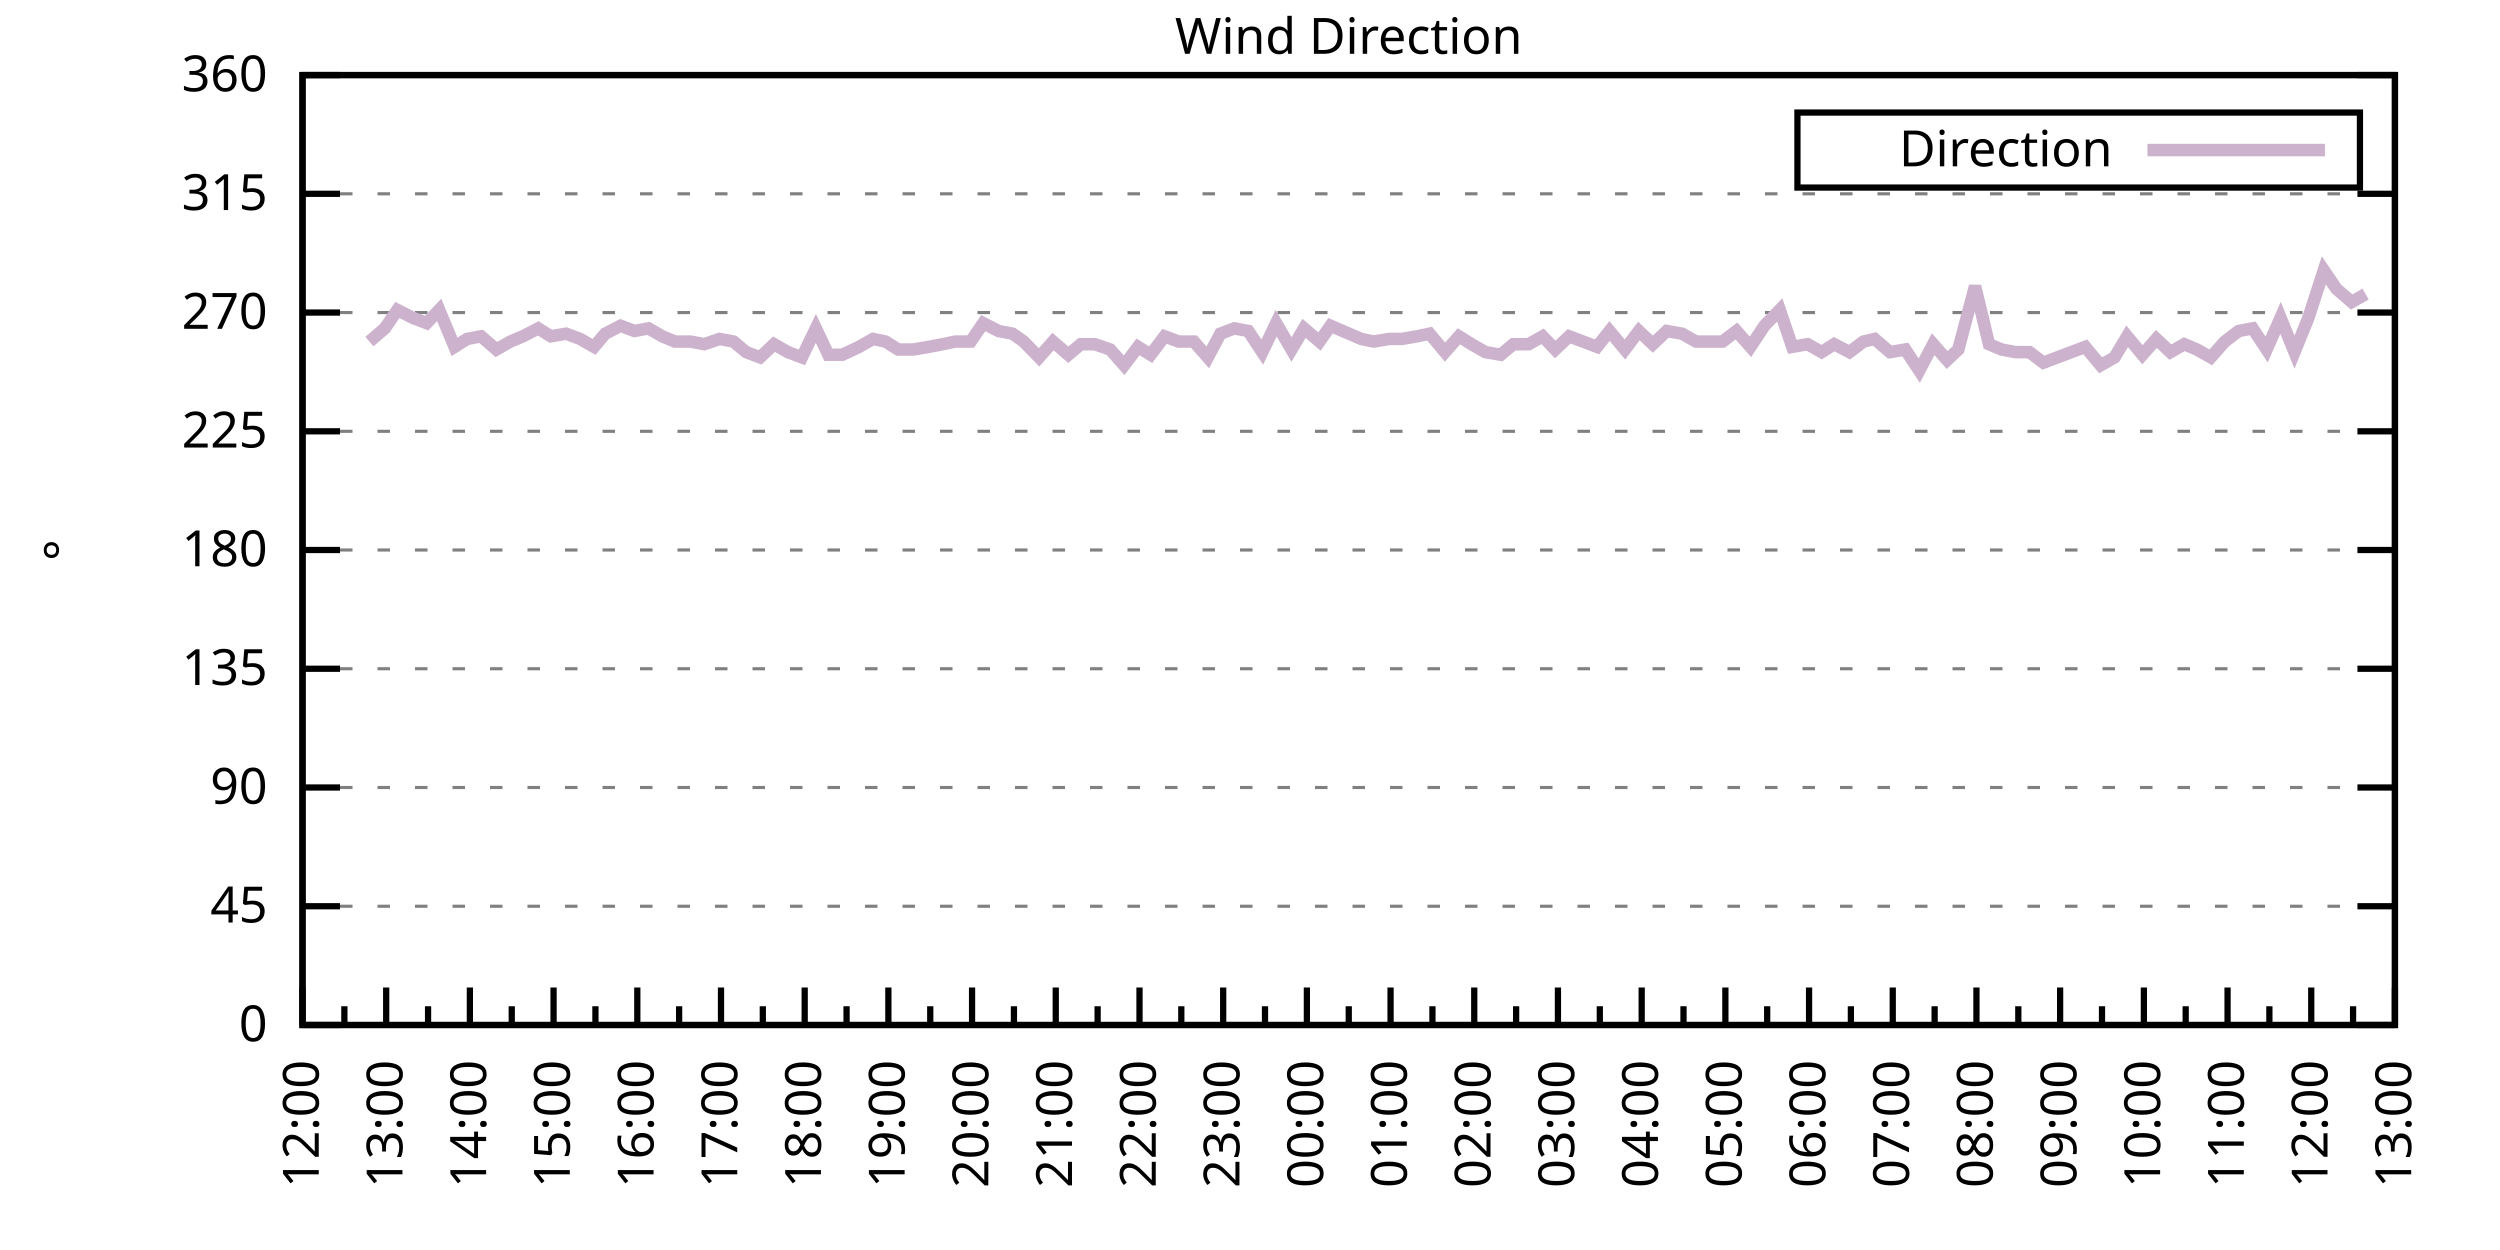
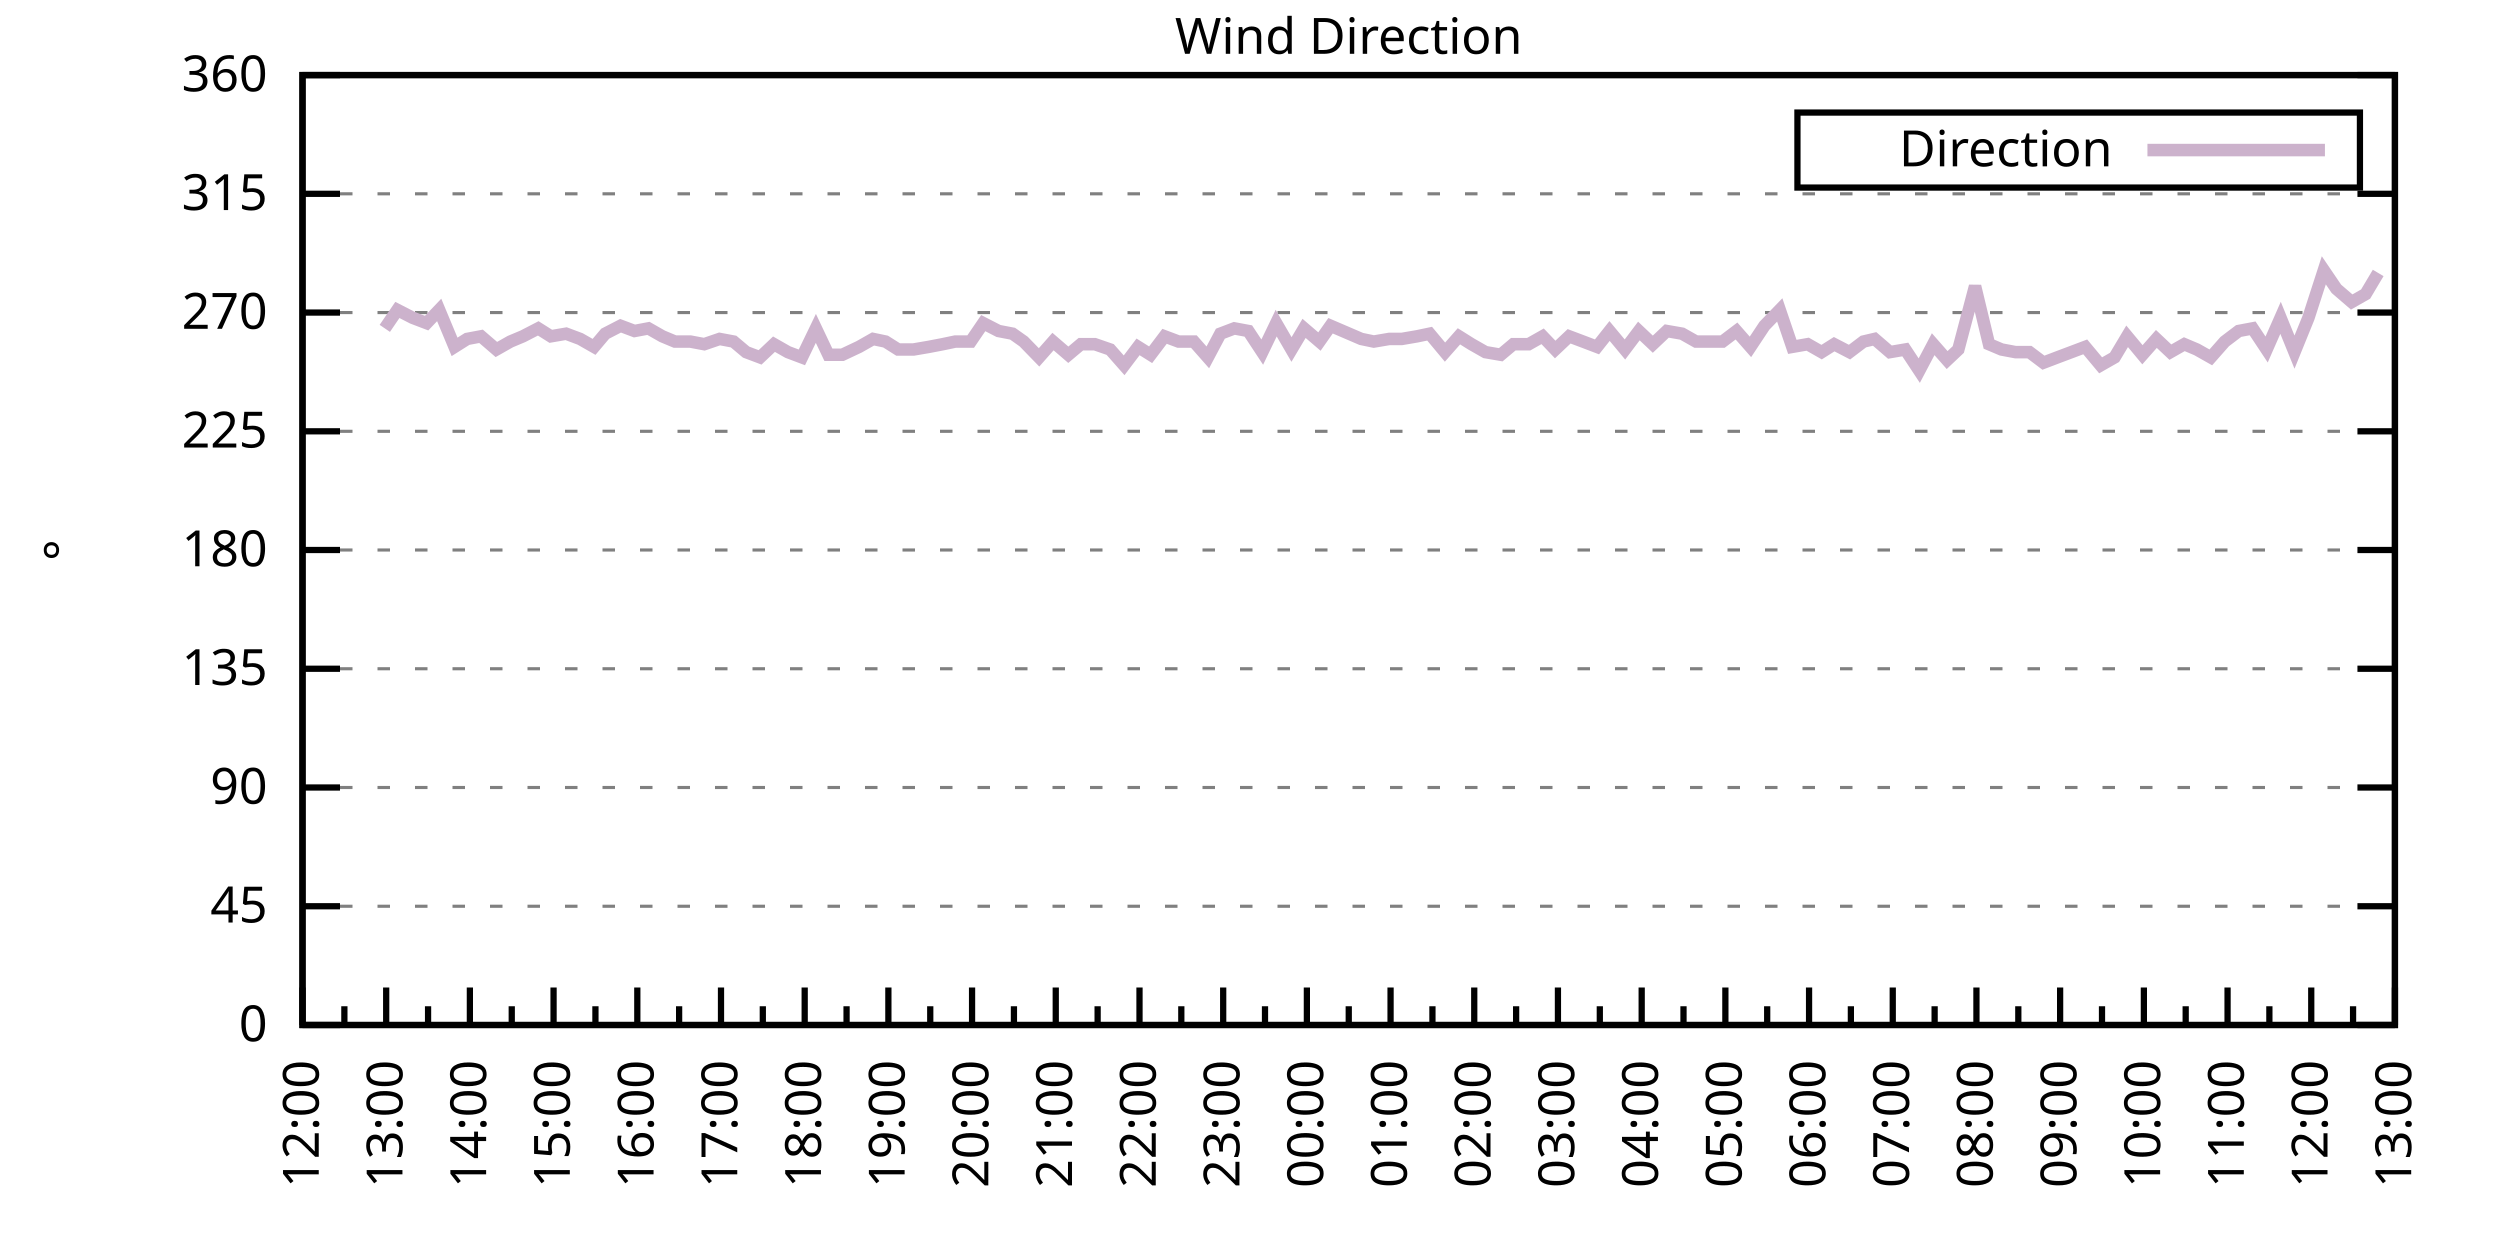
<svg xmlns="http://www.w3.org/2000/svg" xmlns:xlink="http://www.w3.org/1999/xlink" width="400" height="200" viewBox="0 0 400 200">
  <g id="gnuplot_canvas">
    <rect x="0" y="0" width="400" height="200" fill="none" />
    <defs>
      <circle id="gpDot" r="0.5" stroke-width="0.5" stroke="currentColor" />
      <path id="gpPt0" stroke-width="0.333" stroke="currentColor" d="M-1,0 h2 M0,-1 v2" />
      <path id="gpPt1" stroke-width="0.333" stroke="currentColor" d="M-1,-1 L1,1 M1,-1 L-1,1" />
      <path id="gpPt2" stroke-width="0.333" stroke="currentColor" d="M-1,0 L1,0 M0,-1 L0,1 M-1,-1 L1,1 M-1,1 L1,-1" />
      <rect id="gpPt3" stroke-width="0.333" stroke="currentColor" x="-1" y="-1" width="2" height="2" />
      <rect id="gpPt4" stroke-width="0.333" stroke="currentColor" fill="currentColor" x="-1" y="-1" width="2" height="2" />
      <circle id="gpPt5" stroke-width="0.333" stroke="currentColor" cx="0" cy="0" r="1" />
      <use xlink:href="#gpPt5" id="gpPt6" fill="currentColor" stroke="none" />
      <path id="gpPt7" stroke-width="0.333" stroke="currentColor" d="M0,-1.33 L-1.33,0.67 L1.33,0.67 z" />
      <use xlink:href="#gpPt7" id="gpPt8" fill="currentColor" stroke="none" />
      <use xlink:href="#gpPt7" id="gpPt9" stroke="currentColor" transform="rotate(180)" />
      <use xlink:href="#gpPt9" id="gpPt10" fill="currentColor" stroke="none" />
      <use xlink:href="#gpPt3" id="gpPt11" stroke="currentColor" transform="rotate(45)" />
      <use xlink:href="#gpPt11" id="gpPt12" fill="currentColor" stroke="none" />
      <path id="gpPt13" stroke-width="0.333" stroke="currentColor" d="M0,1.330 L1.265,0.411 L0.782,-1.067 L-0.782,-1.076 L-1.265,0.411 z" />
      <use xlink:href="#gpPt13" id="gpPt14" fill="currentColor" stroke="none" />
      <filter id="textbox" filterUnits="objectBoundingBox" x="0" y="0" height="1" width="1">
        <feFlood flood-color="white" flood-opacity="1" result="bgnd" />
        <feComposite in="SourceGraphic" in2="bgnd" operator="atop" />
      </filter>
      <filter id="greybox" filterUnits="objectBoundingBox" x="0" y="0" height="1" width="1">
        <feFlood flood-color="lightgrey" flood-opacity="1" result="grey" />
        <feComposite in="SourceGraphic" in2="grey" operator="atop" />
      </filter>
    </defs>
    <g fill="none" color="white" stroke="currentColor" stroke-width="1.00" stroke-linecap="butt" stroke-linejoin="miter">
</g>
    <g fill="none" color="black" stroke="currentColor" stroke-width="1.00" stroke-linecap="butt" stroke-linejoin="miter">
      <g stroke="none" shape-rendering="crispEdges">
        <polygon fill="rgb(255, 255, 255)" points="48.40,164.00 383.18,164.00 383.18,12.02 48.40,12.02 " />
      </g>
    </g>
    <g fill="none" color="black" stroke="currentColor" stroke-width="1.00" stroke-linecap="butt" stroke-linejoin="miter">
</g>
    <g fill="none" color="black" stroke="black" stroke-width="0.50" stroke-linecap="butt" stroke-linejoin="miter">
</g>
    <g fill="none" color="gray" stroke="currentColor" stroke-width="0.50" stroke-linecap="butt" stroke-linejoin="miter">
      <path stroke="gray" stroke-dasharray="2,4" class="gridline" d="M48.40,164.00 L383.19,164.00  " />
    </g>
    <g fill="none" color="gray" stroke="gray" stroke-width="1.00" stroke-linecap="butt" stroke-linejoin="miter">
</g>
    <g fill="none" color="black" stroke="currentColor" stroke-width="1.00" stroke-linecap="butt" stroke-linejoin="miter">
      <path stroke="black" d="M48.40,164.00 L54.40,164.00 M383.19,164.00 L377.19,164.00  " />
      <g transform="translate(42.80,166.60)" stroke="none" fill="black" font-family="Sans" font-size="8.00" text-anchor="end">
        <text>
          <tspan font-family="Sans"> 0</tspan>
        </text>
      </g>
    </g>
    <g fill="none" color="black" stroke="currentColor" stroke-width="1.00" stroke-linecap="butt" stroke-linejoin="miter">
</g>
    <g fill="none" color="black" stroke="black" stroke-width="0.50" stroke-linecap="butt" stroke-linejoin="miter">
</g>
    <g fill="none" color="gray" stroke="currentColor" stroke-width="0.50" stroke-linecap="butt" stroke-linejoin="miter">
      <path stroke="gray" stroke-dasharray="2,4" class="gridline" d="M48.40,145.00 L383.19,145.00  " />
    </g>
    <g fill="none" color="gray" stroke="gray" stroke-width="1.00" stroke-linecap="butt" stroke-linejoin="miter">
</g>
    <g fill="none" color="black" stroke="currentColor" stroke-width="1.00" stroke-linecap="butt" stroke-linejoin="miter">
      <path stroke="black" d="M48.40,145.00 L54.40,145.00 M383.19,145.00 L377.19,145.00  " />
      <g transform="translate(42.80,147.60)" stroke="none" fill="black" font-family="Sans" font-size="8.00" text-anchor="end">
        <text>
          <tspan font-family="Sans"> 45</tspan>
        </text>
      </g>
    </g>
    <g fill="none" color="black" stroke="currentColor" stroke-width="1.00" stroke-linecap="butt" stroke-linejoin="miter">
</g>
    <g fill="none" color="black" stroke="black" stroke-width="0.50" stroke-linecap="butt" stroke-linejoin="miter">
</g>
    <g fill="none" color="gray" stroke="currentColor" stroke-width="0.50" stroke-linecap="butt" stroke-linejoin="miter">
      <path stroke="gray" stroke-dasharray="2,4" class="gridline" d="M48.40,126.00 L383.19,126.00  " />
    </g>
    <g fill="none" color="gray" stroke="gray" stroke-width="1.00" stroke-linecap="butt" stroke-linejoin="miter">
</g>
    <g fill="none" color="black" stroke="currentColor" stroke-width="1.00" stroke-linecap="butt" stroke-linejoin="miter">
      <path stroke="black" d="M48.40,126.00 L54.40,126.00 M383.19,126.00 L377.19,126.00  " />
      <g transform="translate(42.80,128.60)" stroke="none" fill="black" font-family="Sans" font-size="8.00" text-anchor="end">
        <text>
          <tspan font-family="Sans"> 90</tspan>
        </text>
      </g>
    </g>
    <g fill="none" color="black" stroke="currentColor" stroke-width="1.00" stroke-linecap="butt" stroke-linejoin="miter">
</g>
    <g fill="none" color="black" stroke="black" stroke-width="0.50" stroke-linecap="butt" stroke-linejoin="miter">
</g>
    <g fill="none" color="gray" stroke="currentColor" stroke-width="0.50" stroke-linecap="butt" stroke-linejoin="miter">
      <path stroke="gray" stroke-dasharray="2,4" class="gridline" d="M48.40,107.00 L383.19,107.00  " />
    </g>
    <g fill="none" color="gray" stroke="gray" stroke-width="1.00" stroke-linecap="butt" stroke-linejoin="miter">
</g>
    <g fill="none" color="black" stroke="currentColor" stroke-width="1.00" stroke-linecap="butt" stroke-linejoin="miter">
      <path stroke="black" d="M48.40,107.00 L54.40,107.00 M383.19,107.00 L377.19,107.00  " />
      <g transform="translate(42.80,109.60)" stroke="none" fill="black" font-family="Sans" font-size="8.00" text-anchor="end">
        <text>
          <tspan font-family="Sans"> 135</tspan>
        </text>
      </g>
    </g>
    <g fill="none" color="black" stroke="currentColor" stroke-width="1.00" stroke-linecap="butt" stroke-linejoin="miter">
</g>
    <g fill="none" color="black" stroke="black" stroke-width="0.50" stroke-linecap="butt" stroke-linejoin="miter">
</g>
    <g fill="none" color="gray" stroke="currentColor" stroke-width="0.50" stroke-linecap="butt" stroke-linejoin="miter">
      <path stroke="gray" stroke-dasharray="2,4" class="gridline" d="M48.40,88.00 L383.19,88.00  " />
    </g>
    <g fill="none" color="gray" stroke="gray" stroke-width="1.00" stroke-linecap="butt" stroke-linejoin="miter">
</g>
    <g fill="none" color="black" stroke="currentColor" stroke-width="1.00" stroke-linecap="butt" stroke-linejoin="miter">
      <path stroke="black" d="M48.40,88.00 L54.40,88.00 M383.19,88.00 L377.19,88.00  " />
      <g transform="translate(42.80,90.60)" stroke="none" fill="black" font-family="Sans" font-size="8.00" text-anchor="end">
        <text>
          <tspan font-family="Sans"> 180</tspan>
        </text>
      </g>
    </g>
    <g fill="none" color="black" stroke="currentColor" stroke-width="1.00" stroke-linecap="butt" stroke-linejoin="miter">
</g>
    <g fill="none" color="black" stroke="black" stroke-width="0.50" stroke-linecap="butt" stroke-linejoin="miter">
</g>
    <g fill="none" color="gray" stroke="currentColor" stroke-width="0.50" stroke-linecap="butt" stroke-linejoin="miter">
      <path stroke="gray" stroke-dasharray="2,4" class="gridline" d="M48.40,69.01 L383.19,69.01  " />
    </g>
    <g fill="none" color="gray" stroke="gray" stroke-width="1.00" stroke-linecap="butt" stroke-linejoin="miter">
</g>
    <g fill="none" color="black" stroke="currentColor" stroke-width="1.00" stroke-linecap="butt" stroke-linejoin="miter">
      <path stroke="black" d="M48.40,69.01 L54.40,69.01 M383.19,69.01 L377.19,69.01  " />
      <g transform="translate(42.80,71.61)" stroke="none" fill="black" font-family="Sans" font-size="8.00" text-anchor="end">
        <text>
          <tspan font-family="Sans"> 225</tspan>
        </text>
      </g>
    </g>
    <g fill="none" color="black" stroke="currentColor" stroke-width="1.00" stroke-linecap="butt" stroke-linejoin="miter">
</g>
    <g fill="none" color="black" stroke="black" stroke-width="0.50" stroke-linecap="butt" stroke-linejoin="miter">
</g>
    <g fill="none" color="gray" stroke="currentColor" stroke-width="0.50" stroke-linecap="butt" stroke-linejoin="miter">
      <path stroke="gray" stroke-dasharray="2,4" class="gridline" d="M48.40,50.01 L383.19,50.01  " />
    </g>
    <g fill="none" color="gray" stroke="gray" stroke-width="1.00" stroke-linecap="butt" stroke-linejoin="miter">
</g>
    <g fill="none" color="black" stroke="currentColor" stroke-width="1.00" stroke-linecap="butt" stroke-linejoin="miter">
      <path stroke="black" d="M48.40,50.01 L54.40,50.01 M383.19,50.01 L377.19,50.01  " />
      <g transform="translate(42.80,52.61)" stroke="none" fill="black" font-family="Sans" font-size="8.00" text-anchor="end">
        <text>
          <tspan font-family="Sans"> 270</tspan>
        </text>
      </g>
    </g>
    <g fill="none" color="black" stroke="currentColor" stroke-width="1.00" stroke-linecap="butt" stroke-linejoin="miter">
</g>
    <g fill="none" color="black" stroke="black" stroke-width="0.50" stroke-linecap="butt" stroke-linejoin="miter">
</g>
    <g fill="none" color="gray" stroke="currentColor" stroke-width="0.50" stroke-linecap="butt" stroke-linejoin="miter">
      <path stroke="gray" stroke-dasharray="2,4" class="gridline" d="M48.40,31.01 L383.19,31.01  " />
    </g>
    <g fill="none" color="gray" stroke="gray" stroke-width="1.00" stroke-linecap="butt" stroke-linejoin="miter">
</g>
    <g fill="none" color="black" stroke="currentColor" stroke-width="1.00" stroke-linecap="butt" stroke-linejoin="miter">
      <path stroke="black" d="M48.40,31.01 L54.40,31.01 M383.19,31.01 L377.19,31.01  " />
      <g transform="translate(42.80,33.61)" stroke="none" fill="black" font-family="Sans" font-size="8.00" text-anchor="end">
        <text>
          <tspan font-family="Sans"> 315</tspan>
        </text>
      </g>
    </g>
    <g fill="none" color="black" stroke="currentColor" stroke-width="1.00" stroke-linecap="butt" stroke-linejoin="miter">
</g>
    <g fill="none" color="black" stroke="black" stroke-width="0.50" stroke-linecap="butt" stroke-linejoin="miter">
</g>
    <g fill="none" color="gray" stroke="currentColor" stroke-width="0.50" stroke-linecap="butt" stroke-linejoin="miter">
      <path stroke="gray" stroke-dasharray="2,4" class="gridline" d="M48.40,12.01 L383.19,12.01  " />
    </g>
    <g fill="none" color="gray" stroke="gray" stroke-width="1.00" stroke-linecap="butt" stroke-linejoin="miter">
</g>
    <g fill="none" color="black" stroke="currentColor" stroke-width="1.00" stroke-linecap="butt" stroke-linejoin="miter">
      <path stroke="black" d="M48.40,12.01 L54.40,12.01 M383.19,12.01 L377.19,12.01  " />
      <g transform="translate(42.80,14.61)" stroke="none" fill="black" font-family="Sans" font-size="8.00" text-anchor="end">
        <text>
          <tspan font-family="Sans"> 360</tspan>
        </text>
      </g>
    </g>
    <g fill="none" color="black" stroke="currentColor" stroke-width="1.00" stroke-linecap="butt" stroke-linejoin="miter">
      <path stroke="black" d="M48.40,164.00 L48.40,158.00  " />
      <g transform="translate(51.00,169.60) rotate(270)" stroke="none" fill="black" font-family="Sans" font-size="8.00" text-anchor="end">
        <text>
          <tspan font-family="Sans">12:00</tspan>
        </text>
      </g>
    </g>
    <g fill="none" color="black" stroke="currentColor" stroke-width="1.00" stroke-linecap="butt" stroke-linejoin="miter">
      <path stroke="black" d="M55.10,164.00 L55.10,161.00 M61.79,164.00 L61.79,158.00  " />
      <g transform="translate(64.39,169.60) rotate(270)" stroke="none" fill="black" font-family="Sans" font-size="8.00" text-anchor="end">
        <text>
          <tspan font-family="Sans">13:00</tspan>
        </text>
      </g>
    </g>
    <g fill="none" color="black" stroke="currentColor" stroke-width="1.00" stroke-linecap="butt" stroke-linejoin="miter">
      <path stroke="black" d="M68.49,164.00 L68.49,161.00 M75.18,164.00 L75.18,158.00  " />
      <g transform="translate(77.78,169.60) rotate(270)" stroke="none" fill="black" font-family="Sans" font-size="8.00" text-anchor="end">
        <text>
          <tspan font-family="Sans">14:00</tspan>
        </text>
      </g>
    </g>
    <g fill="none" color="black" stroke="currentColor" stroke-width="1.00" stroke-linecap="butt" stroke-linejoin="miter">
      <path stroke="black" d="M81.88,164.00 L81.88,161.00 M88.57,164.00 L88.57,158.00  " />
      <g transform="translate(91.17,169.60) rotate(270)" stroke="none" fill="black" font-family="Sans" font-size="8.00" text-anchor="end">
        <text>
          <tspan font-family="Sans">15:00</tspan>
        </text>
      </g>
    </g>
    <g fill="none" color="black" stroke="currentColor" stroke-width="1.00" stroke-linecap="butt" stroke-linejoin="miter">
      <path stroke="black" d="M95.27,164.00 L95.27,161.00 M101.97,164.00 L101.97,158.00  " />
      <g transform="translate(104.57,169.60) rotate(270)" stroke="none" fill="black" font-family="Sans" font-size="8.00" text-anchor="end">
        <text>
          <tspan font-family="Sans">16:00</tspan>
        </text>
      </g>
    </g>
    <g fill="none" color="black" stroke="currentColor" stroke-width="1.00" stroke-linecap="butt" stroke-linejoin="miter">
      <path stroke="black" d="M108.66,164.00 L108.66,161.00 M115.36,164.00 L115.36,158.00  " />
      <g transform="translate(117.96,169.60) rotate(270)" stroke="none" fill="black" font-family="Sans" font-size="8.00" text-anchor="end">
        <text>
          <tspan font-family="Sans">17:00</tspan>
        </text>
      </g>
    </g>
    <g fill="none" color="black" stroke="currentColor" stroke-width="1.00" stroke-linecap="butt" stroke-linejoin="miter">
      <path stroke="black" d="M122.05,164.00 L122.05,161.00 M128.75,164.00 L128.75,158.00  " />
      <g transform="translate(131.35,169.60) rotate(270)" stroke="none" fill="black" font-family="Sans" font-size="8.00" text-anchor="end">
        <text>
          <tspan font-family="Sans">18:00</tspan>
        </text>
      </g>
    </g>
    <g fill="none" color="black" stroke="currentColor" stroke-width="1.00" stroke-linecap="butt" stroke-linejoin="miter">
      <path stroke="black" d="M135.45,164.00 L135.45,161.00 M142.14,164.00 L142.14,158.00  " />
      <g transform="translate(144.74,169.60) rotate(270)" stroke="none" fill="black" font-family="Sans" font-size="8.00" text-anchor="end">
        <text>
          <tspan font-family="Sans">19:00</tspan>
        </text>
      </g>
    </g>
    <g fill="none" color="black" stroke="currentColor" stroke-width="1.00" stroke-linecap="butt" stroke-linejoin="miter">
      <path stroke="black" d="M148.84,164.00 L148.84,161.00 M155.53,164.00 L155.53,158.00  " />
      <g transform="translate(158.13,169.60) rotate(270)" stroke="none" fill="black" font-family="Sans" font-size="8.00" text-anchor="end">
        <text>
          <tspan font-family="Sans">20:00</tspan>
        </text>
      </g>
    </g>
    <g fill="none" color="black" stroke="currentColor" stroke-width="1.00" stroke-linecap="butt" stroke-linejoin="miter">
      <path stroke="black" d="M162.23,164.00 L162.23,161.00 M168.92,164.00 L168.92,158.00  " />
      <g transform="translate(171.52,169.60) rotate(270)" stroke="none" fill="black" font-family="Sans" font-size="8.00" text-anchor="end">
        <text>
          <tspan font-family="Sans">21:00</tspan>
        </text>
      </g>
    </g>
    <g fill="none" color="black" stroke="currentColor" stroke-width="1.00" stroke-linecap="butt" stroke-linejoin="miter">
      <path stroke="black" d="M175.62,164.00 L175.62,161.00 M182.32,164.00 L182.32,158.00  " />
      <g transform="translate(184.92,169.60) rotate(270)" stroke="none" fill="black" font-family="Sans" font-size="8.00" text-anchor="end">
        <text>
          <tspan font-family="Sans">22:00</tspan>
        </text>
      </g>
    </g>
    <g fill="none" color="black" stroke="currentColor" stroke-width="1.00" stroke-linecap="butt" stroke-linejoin="miter">
      <path stroke="black" d="M189.01,164.00 L189.01,161.00 M195.71,164.00 L195.71,158.00  " />
      <g transform="translate(198.31,169.60) rotate(270)" stroke="none" fill="black" font-family="Sans" font-size="8.00" text-anchor="end">
        <text>
          <tspan font-family="Sans">23:00</tspan>
        </text>
      </g>
    </g>
    <g fill="none" color="black" stroke="currentColor" stroke-width="1.00" stroke-linecap="butt" stroke-linejoin="miter">
      <path stroke="black" d="M202.40,164.00 L202.40,161.00 M209.10,164.00 L209.10,158.00  " />
      <g transform="translate(211.70,169.60) rotate(270)" stroke="none" fill="black" font-family="Sans" font-size="8.00" text-anchor="end">
        <text>
          <tspan font-family="Sans">00:00</tspan>
        </text>
      </g>
    </g>
    <g fill="none" color="black" stroke="currentColor" stroke-width="1.00" stroke-linecap="butt" stroke-linejoin="miter">
      <path stroke="black" d="M215.80,164.00 L215.80,161.00 M222.49,164.00 L222.49,158.00  " />
      <g transform="translate(225.09,169.60) rotate(270)" stroke="none" fill="black" font-family="Sans" font-size="8.00" text-anchor="end">
        <text>
          <tspan font-family="Sans">01:00</tspan>
        </text>
      </g>
    </g>
    <g fill="none" color="black" stroke="currentColor" stroke-width="1.00" stroke-linecap="butt" stroke-linejoin="miter">
      <path stroke="black" d="M229.19,164.00 L229.19,161.00 M235.88,164.00 L235.88,158.00  " />
      <g transform="translate(238.48,169.60) rotate(270)" stroke="none" fill="black" font-family="Sans" font-size="8.00" text-anchor="end">
        <text>
          <tspan font-family="Sans">02:00</tspan>
        </text>
      </g>
    </g>
    <g fill="none" color="black" stroke="currentColor" stroke-width="1.00" stroke-linecap="butt" stroke-linejoin="miter">
      <path stroke="black" d="M242.58,164.00 L242.58,161.00 M249.27,164.00 L249.27,158.00  " />
      <g transform="translate(251.87,169.60) rotate(270)" stroke="none" fill="black" font-family="Sans" font-size="8.00" text-anchor="end">
        <text>
          <tspan font-family="Sans">03:00</tspan>
        </text>
      </g>
    </g>
    <g fill="none" color="black" stroke="currentColor" stroke-width="1.00" stroke-linecap="butt" stroke-linejoin="miter">
      <path stroke="black" d="M255.97,164.00 L255.97,161.00 M262.67,164.00 L262.67,158.00  " />
      <g transform="translate(265.27,169.60) rotate(270)" stroke="none" fill="black" font-family="Sans" font-size="8.00" text-anchor="end">
        <text>
          <tspan font-family="Sans">04:00</tspan>
        </text>
      </g>
    </g>
    <g fill="none" color="black" stroke="currentColor" stroke-width="1.00" stroke-linecap="butt" stroke-linejoin="miter">
      <path stroke="black" d="M269.36,164.00 L269.36,161.00 M276.06,164.00 L276.06,158.00  " />
      <g transform="translate(278.66,169.60) rotate(270)" stroke="none" fill="black" font-family="Sans" font-size="8.00" text-anchor="end">
        <text>
          <tspan font-family="Sans">05:00</tspan>
        </text>
      </g>
    </g>
    <g fill="none" color="black" stroke="currentColor" stroke-width="1.00" stroke-linecap="butt" stroke-linejoin="miter">
      <path stroke="black" d="M282.75,164.00 L282.75,161.00 M289.45,164.00 L289.45,158.00  " />
      <g transform="translate(292.05,169.60) rotate(270)" stroke="none" fill="black" font-family="Sans" font-size="8.00" text-anchor="end">
        <text>
          <tspan font-family="Sans">06:00</tspan>
        </text>
      </g>
    </g>
    <g fill="none" color="black" stroke="currentColor" stroke-width="1.00" stroke-linecap="butt" stroke-linejoin="miter">
      <path stroke="black" d="M296.14,164.00 L296.14,161.00 M302.84,164.00 L302.84,158.00  " />
      <g transform="translate(305.44,169.60) rotate(270)" stroke="none" fill="black" font-family="Sans" font-size="8.00" text-anchor="end">
        <text>
          <tspan font-family="Sans">07:00</tspan>
        </text>
      </g>
    </g>
    <g fill="none" color="black" stroke="currentColor" stroke-width="1.00" stroke-linecap="butt" stroke-linejoin="miter">
      <path stroke="black" d="M309.54,164.00 L309.54,161.00 M316.23,164.00 L316.23,158.00  " />
      <g transform="translate(318.83,169.60) rotate(270)" stroke="none" fill="black" font-family="Sans" font-size="8.00" text-anchor="end">
        <text>
          <tspan font-family="Sans">08:00</tspan>
        </text>
      </g>
    </g>
    <g fill="none" color="black" stroke="currentColor" stroke-width="1.00" stroke-linecap="butt" stroke-linejoin="miter">
      <path stroke="black" d="M322.93,164.00 L322.93,161.00 M329.62,164.00 L329.62,158.00  " />
      <g transform="translate(332.22,169.60) rotate(270)" stroke="none" fill="black" font-family="Sans" font-size="8.00" text-anchor="end">
        <text>
          <tspan font-family="Sans">09:00</tspan>
        </text>
      </g>
    </g>
    <g fill="none" color="black" stroke="currentColor" stroke-width="1.00" stroke-linecap="butt" stroke-linejoin="miter">
      <path stroke="black" d="M336.32,164.00 L336.32,161.00 M343.02,164.00 L343.02,158.00  " />
      <g transform="translate(345.62,169.60) rotate(270)" stroke="none" fill="black" font-family="Sans" font-size="8.00" text-anchor="end">
        <text>
          <tspan font-family="Sans">10:00</tspan>
        </text>
      </g>
    </g>
    <g fill="none" color="black" stroke="currentColor" stroke-width="1.00" stroke-linecap="butt" stroke-linejoin="miter">
      <path stroke="black" d="M349.71,164.00 L349.71,161.00 M356.41,164.00 L356.41,158.00  " />
      <g transform="translate(359.01,169.60) rotate(270)" stroke="none" fill="black" font-family="Sans" font-size="8.00" text-anchor="end">
        <text>
          <tspan font-family="Sans">11:00</tspan>
        </text>
      </g>
    </g>
    <g fill="none" color="black" stroke="currentColor" stroke-width="1.00" stroke-linecap="butt" stroke-linejoin="miter">
      <path stroke="black" d="M363.10,164.00 L363.10,161.00 M369.80,164.00 L369.80,158.00  " />
      <g transform="translate(372.40,169.60) rotate(270)" stroke="none" fill="black" font-family="Sans" font-size="8.00" text-anchor="end">
        <text>
          <tspan font-family="Sans">12:00</tspan>
        </text>
      </g>
    </g>
    <g fill="none" color="black" stroke="currentColor" stroke-width="1.00" stroke-linecap="butt" stroke-linejoin="miter">
      <path stroke="black" d="M376.49,164.00 L376.49,161.00 M383.19,164.00 L383.19,158.00  " />
      <g transform="translate(385.79,169.60) rotate(270)" stroke="none" fill="black" font-family="Sans" font-size="8.00" text-anchor="end">
        <text>
          <tspan font-family="Sans">13:00</tspan>
        </text>
      </g>
    </g>
    <g fill="none" color="black" stroke="currentColor" stroke-width="1.00" stroke-linecap="butt" stroke-linejoin="miter">
</g>
    <g fill="none" color="black" stroke="currentColor" stroke-width="1.00" stroke-linecap="butt" stroke-linejoin="miter">
      <path stroke="black" d="M48.40,12.01 L48.40,164.00 L383.19,164.00 L383.19,12.01 L48.40,12.01 Z  " />
    </g>
    <g fill="none" color="black" stroke="currentColor" stroke-width="1.00" stroke-linecap="butt" stroke-linejoin="miter">
      <g transform="translate(12.80,88.01) rotate(270)" stroke="none" fill="black" font-family="Sans" font-size="8.00" text-anchor="middle">
        <text>
          <tspan font-family="Sans">°</tspan>
        </text>
      </g>
    </g>
    <g fill="none" color="black" stroke="currentColor" stroke-width="1.00" stroke-linecap="butt" stroke-linejoin="miter">
</g>
    <g fill="none" color="black" stroke="currentColor" stroke-width="1.00" stroke-linecap="butt" stroke-linejoin="miter">
      <path stroke="black" d="M287.59,30.01 L287.59,18.01 L377.59,18.01 L377.59,30.01 L287.59,30.01 Z  " />
    </g>
    <g id="Wind_direction_plot_1">
      <g fill="none" color="white" stroke="black" stroke-width="2.00" stroke-linecap="butt" stroke-linejoin="miter">
</g>
      <g fill="none" color="black" stroke="currentColor" stroke-width="2.00" stroke-linecap="butt" stroke-linejoin="miter">
        <g transform="translate(337.99,26.61)" stroke="none" fill="black" font-family="Sans" font-size="8.00" text-anchor="end">
          <text>
            <tspan font-family="Sans">Direction</tspan>
          </text>
        </g>
      </g>
      <g fill="none" color="black" stroke="currentColor" stroke-width="2.00" stroke-linecap="butt" stroke-linejoin="miter">
-         <path stroke="rgb(204, 178, 204)" d="M343.59,24.01 L371.99,24.01 M59.11,54.65 L61.57,52.54 L63.58,49.59 L66.03,50.85 L68.26,51.70 L70.27,49.59   L72.73,55.50 L74.74,54.23 L76.97,53.81 L79.42,55.92 L81.66,54.65 L83.66,53.81 L86.12,52.54 L88.13,53.81   L90.58,53.39 L92.82,54.23 L95.05,55.50 L96.83,53.39 L99.29,52.12 L101.52,52.96 L103.75,52.54 L105.98,53.81   L107.99,54.65 L110.45,54.65 L112.68,55.07 L115.13,54.23 L117.37,54.65 L119.38,56.34 L121.61,57.18 L123.84,55.07   L126.07,56.34 L128.30,57.18 L130.54,52.54 L132.54,56.76 L134.78,56.76 L137.45,55.50 L139.69,54.23 L141.69,54.65   L143.70,55.92 L146.16,55.92 L148.61,55.50 L150.85,55.07 L152.85,54.65 L155.31,54.65 L157.32,51.70 L159.77,52.96   L162.01,53.39 L163.79,54.65 L166.25,57.18 L168.48,54.65 L170.93,56.76 L172.94,55.07 L175.17,55.07 L177.63,55.92   L179.86,58.45 L182.09,55.50 L184.10,56.76 L186.33,53.81 L188.57,54.65 L191.02,54.65 L193.25,57.18 L195.26,53.39   L197.49,52.54 L199.73,52.96 L201.96,56.34 L204.19,51.70 L206.64,55.92 L208.65,52.54 L211.11,54.65 L212.89,52.12   L217.80,54.23 L219.81,54.65 L222.27,54.23 L224.28,54.23 L226.73,53.81 L228.74,53.39 L231.20,56.34 L233.43,53.81   L235.44,55.07 L237.67,56.34 L240.12,56.76 L242.13,55.07 L244.59,55.07 L246.82,53.81 L248.83,55.92 L251.06,53.81   L253.29,54.65 L255.52,55.50 L257.53,52.96 L259.99,55.92 L262.22,52.96 L264.45,55.07 L266.68,52.96 L269.14,53.39   L271.37,54.65 L275.61,54.65 L277.84,52.96 L280.07,55.50 L282.31,52.12 L284.76,49.59 L286.77,55.50 L289.23,55.07   L291.46,56.34 L293.47,55.07 L295.92,56.34 L298.15,54.65 L299.94,54.23 L302.39,56.34 L304.85,55.92 L307.08,59.30   L309.31,55.07 L311.54,57.61 L313.33,55.92 L316.01,45.79 L318.24,55.07 L320.25,55.92 L322.48,56.34 L324.71,56.34   L326.95,58.03 L329.18,57.18 L331.41,56.34 L333.64,55.50 L336.10,58.45 L338.33,57.18 L340.34,53.81 L342.79,56.76   L345.02,54.23 L347.26,56.34 L349.49,55.07 L351.50,55.92 L353.73,57.18 L355.96,54.65 L358.19,52.96 L360.42,52.54   L362.66,55.92 L364.89,50.85 L367.12,56.34 L369.35,50.85 L371.81,43.25 L373.82,46.21 L376.27,48.32 L378.50,47.05    " />
+         <path stroke="rgb(204, 178, 204)" d="M343.59,24.01 L371.99,24.01 M61.57,52.54 L63.58,49.59 L66.03,50.85 L68.26,51.70 L70.27,49.59 L72.73,55.50   L74.74,54.23 L76.97,53.81 L79.42,55.92 L81.66,54.65 L83.66,53.81 L86.12,52.54 L88.13,53.81 L90.58,53.39   L92.82,54.23 L95.05,55.50 L96.83,53.39 L99.29,52.12 L101.52,52.96 L103.75,52.54 L105.98,53.81 L107.99,54.65   L110.45,54.65 L112.68,55.07 L115.13,54.23 L117.37,54.65 L119.38,56.34 L121.61,57.18 L123.84,55.07 L126.07,56.34   L128.30,57.18 L130.54,52.54 L132.54,56.76 L134.78,56.76 L137.45,55.50 L139.69,54.23 L141.69,54.65 L143.70,55.92   L146.16,55.92 L148.61,55.50 L150.85,55.07 L152.85,54.65 L155.31,54.65 L157.32,51.70 L159.77,52.96 L162.01,53.39   L163.79,54.65 L166.25,57.18 L168.48,54.65 L170.93,56.76 L172.94,55.07 L175.17,55.07 L177.63,55.92 L179.86,58.45   L182.09,55.50 L184.10,56.76 L186.33,53.81 L188.57,54.65 L191.02,54.65 L193.25,57.18 L195.26,53.39 L197.49,52.54   L199.73,52.96 L201.96,56.34 L204.19,51.70 L206.64,55.92 L208.65,52.54 L211.11,54.65 L212.89,52.12 L217.80,54.23   L219.81,54.65 L222.27,54.23 L224.28,54.23 L226.73,53.81 L228.74,53.39 L231.20,56.34 L233.43,53.81 L235.44,55.07   L237.67,56.34 L240.12,56.76 L242.13,55.07 L244.59,55.07 L246.82,53.81 L248.83,55.92 L251.06,53.81 L253.29,54.65   L255.52,55.50 L257.53,52.96 L259.99,55.92 L262.22,52.96 L264.45,55.07 L266.68,52.96 L269.14,53.39 L271.37,54.65   L275.61,54.65 L277.84,52.96 L280.07,55.50 L282.31,52.12 L284.76,49.59 L286.77,55.50 L289.23,55.07 L291.46,56.34   L293.47,55.07 L295.92,56.34 L298.15,54.65 L299.94,54.23 L302.39,56.34 L304.85,55.92 L307.08,59.30 L309.31,55.07   L311.54,57.61 L313.33,55.92 L316.01,45.79 L318.24,55.07 L320.25,55.92 L322.48,56.34 L324.71,56.34 L326.95,58.03   L329.18,57.18 L331.41,56.34 L333.64,55.50 L336.10,58.45 L338.33,57.18 L340.34,53.81 L342.79,56.76 L345.02,54.23   L347.26,56.34 L349.49,55.07 L351.50,55.92 L353.73,57.18 L355.96,54.65 L358.19,52.96 L360.42,52.54 L362.66,55.92   L364.89,50.85 L367.12,56.34 L369.35,50.85 L371.81,43.25 L373.82,46.21 L376.27,48.32 L378.50,47.05 L380.51,43.67    " />
      </g>
    </g>
    <g fill="none" color="black" stroke="currentColor" stroke-width="2.00" stroke-linecap="butt" stroke-linejoin="miter">
</g>
    <g fill="none" color="black" stroke="black" stroke-width="1.00" stroke-linecap="butt" stroke-linejoin="miter">
</g>
    <g fill="none" color="black" stroke="currentColor" stroke-width="1.00" stroke-linecap="butt" stroke-linejoin="miter">
      <path stroke="black" d="M48.40,12.01 L48.40,164.00 L383.19,164.00 L383.19,12.01 L48.40,12.01 Z  " />
    </g>
    <g fill="none" color="black" stroke="currentColor" stroke-width="1.00" stroke-linecap="butt" stroke-linejoin="miter">
      <g transform="translate(215.79,8.61)" stroke="none" fill="black" font-family="Sans" font-size="8.00" text-anchor="middle">
        <text>
          <tspan font-family="Sans">Wind Direction</tspan>
        </text>
      </g>
    </g>
    <g fill="none" color="black" stroke="currentColor" stroke-width="1.00" stroke-linecap="butt" stroke-linejoin="miter">
</g>
  </g>
</svg>
